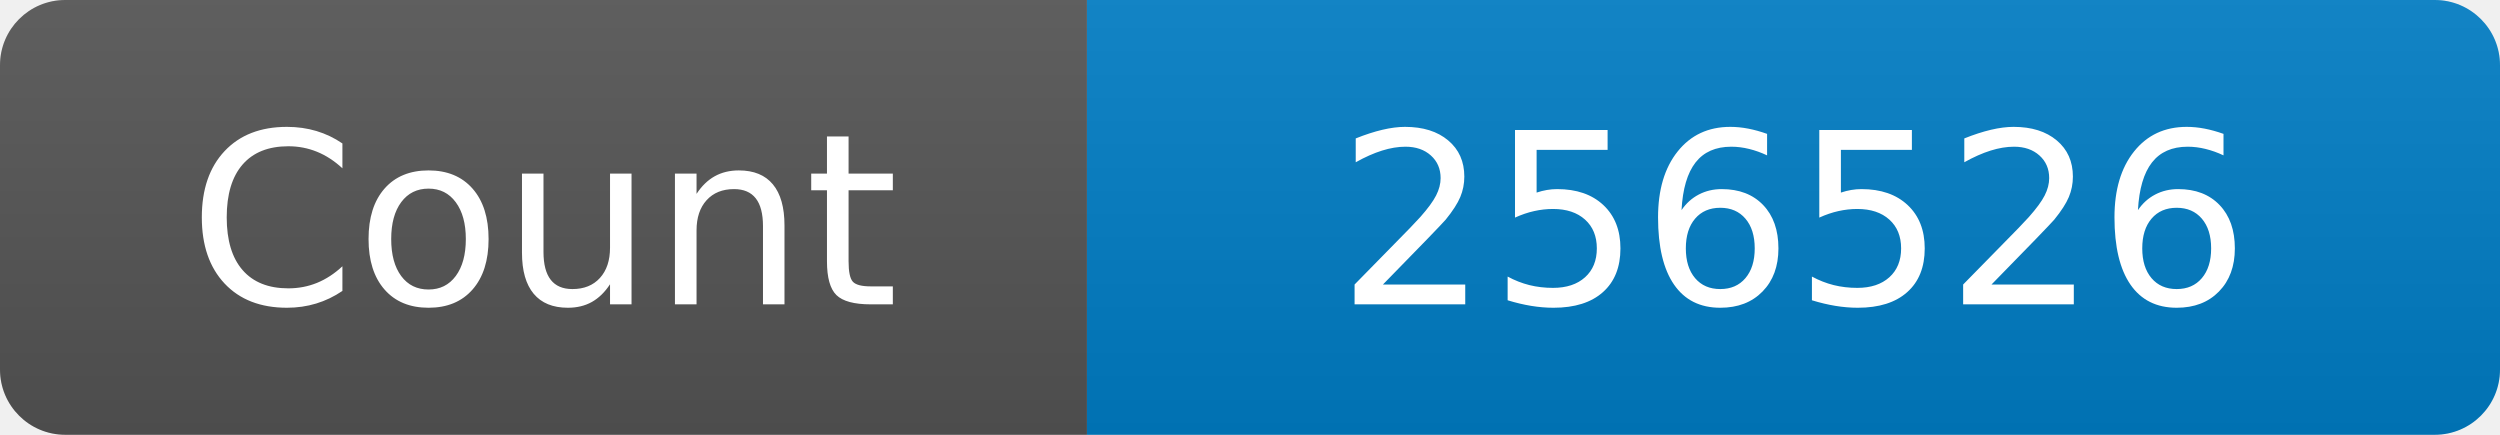
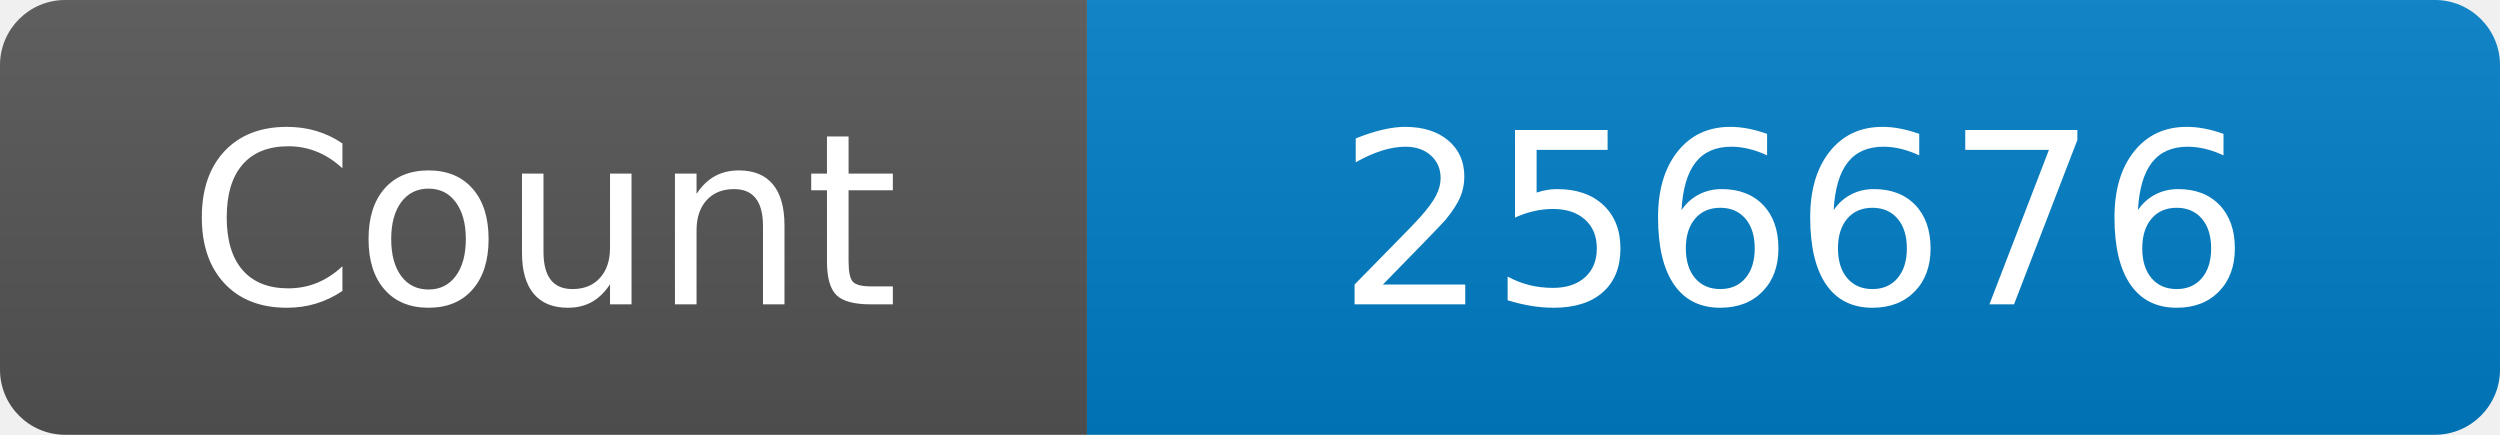
<svg xmlns="http://www.w3.org/2000/svg" width="115" height="20" role="img" aria-label="Maintained?: yes">
  <linearGradient id="s" x2="0" y2="100%">
    <stop offset="0" stop-color="#bbb" stop-opacity=".1" />
    <stop offset="1" stop-opacity=".1" />
  </linearGradient>
  <clipPath id="r">
    <rect width="115" height="20" rx="3" fill="#fff" />
  </clipPath>
  <g clip-path="url(#r)">
    <rect width="50" height="20" fill="#555" />
    <rect x="50" width="160" height="20" fill="#007ec6" />
    <rect width="115" height="20" fill="url(#s)" />
  </g>
  <g fill="#fff" text-anchor="middle" font-family="Verdana,Geneva,DejaVu Sans,sans-serif" font-size="110">
    <text x="250" y="140" transform="scale(.1)" fill="#fff">Count</text>
-     <text x="825" y="140" transform="scale(.1)" fill="#fff">256526</text>
+     <text x="825" y="140" transform="scale(.1)" fill="#fff">256676</text>
  </g>
</svg>
